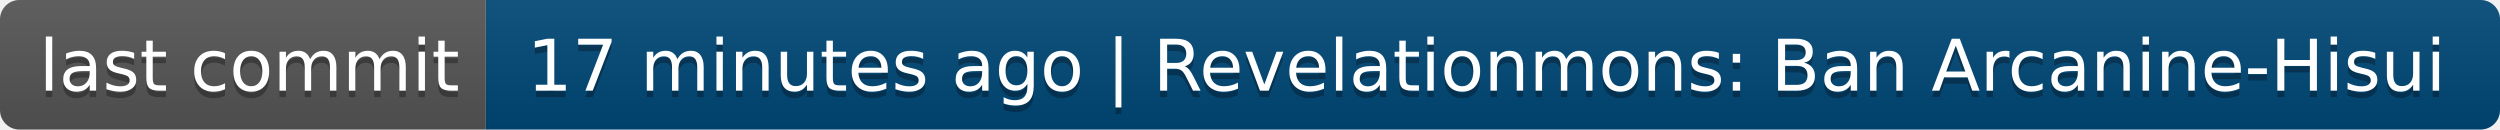
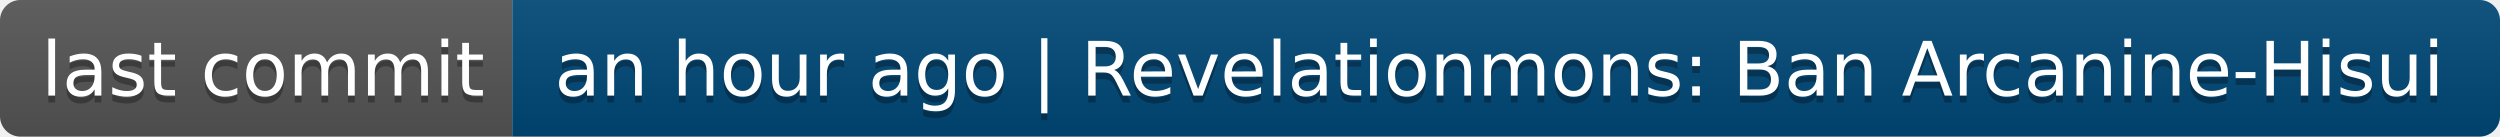
- <svg xmlns="http://www.w3.org/2000/svg" width="386" height="20" role="img" aria-label="last commit: 17 minutes ago | Revelationmons: Ban Arcanine-Hisui">
+ <svg xmlns="http://www.w3.org/2000/svg" width="366" height="20" role="img" aria-label="last commit: an hour ago | Revelationmons: Ban Arcanine-Hisui">
  <linearGradient id="s" x2="0" y2="100%">
    <stop offset="0" stop-color="#bbb" stop-opacity=".1" />
    <stop offset="1" stop-opacity=".1" />
  </linearGradient>
  <clipPath id="r">
-     <rect width="386" height="20" rx="3" fill="#fff" />
+     <rect width="366" height="20" rx="3" fill="#fff" />
  </clipPath>
  <g clip-path="url(#r)">
    <rect width="75" height="20" fill="#555" />
-     <rect x="75" width="311" height="20" fill="#004878" />
-     <rect width="386" height="20" fill="url(#s)" />
+     <rect x="75" width="291" height="20" fill="#004878" />
+     <rect width="366" height="20" fill="url(#s)" />
  </g>
  <g fill="#fff" text-anchor="middle" font-family="Verdana,Geneva,DejaVu Sans,sans-serif" text-rendering="geometricPrecision" font-size="110">
    <text aria-hidden="true" x="385" y="150" fill="#010101" fill-opacity=".3" transform="scale(.1)" textLength="650">last commit</text>
    <text x="385" y="140" transform="scale(.1)" fill="#fff" textLength="650">last commit</text>
-     <text aria-hidden="true" x="2295" y="150" fill="#010101" fill-opacity=".3" transform="scale(.1)" textLength="3010">17 minutes ago | Revelationmons: Ban Arcanine-Hisui</text>
-     <text x="2295" y="140" transform="scale(.1)" fill="#fff" textLength="3010">17 minutes ago | Revelationmons: Ban Arcanine-Hisui</text>
+     <text aria-hidden="true" x="2195" y="150" fill="#010101" fill-opacity=".3" transform="scale(.1)" textLength="2810">an hour ago | Revelationmons: Ban Arcanine-Hisui</text>
+     <text x="2195" y="140" transform="scale(.1)" fill="#fff" textLength="2810">an hour ago | Revelationmons: Ban Arcanine-Hisui</text>
  </g>
</svg>
